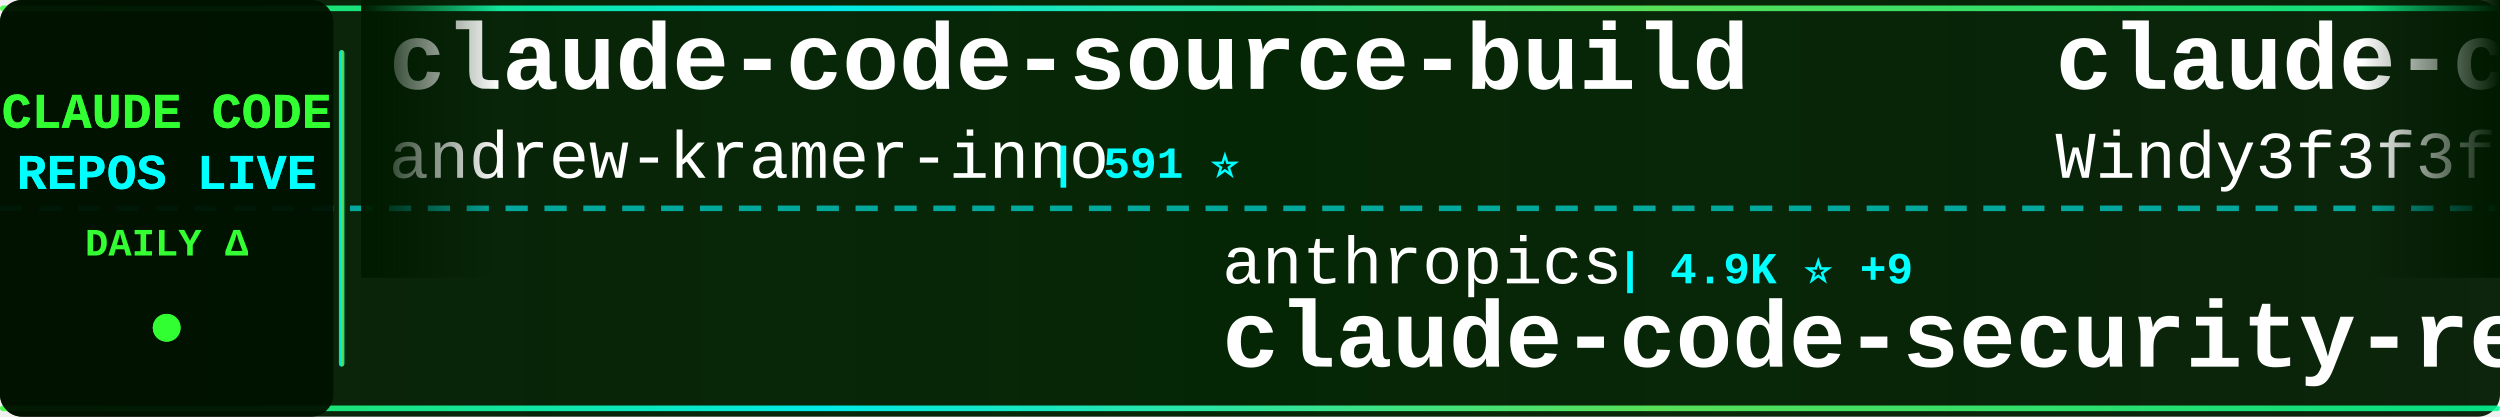
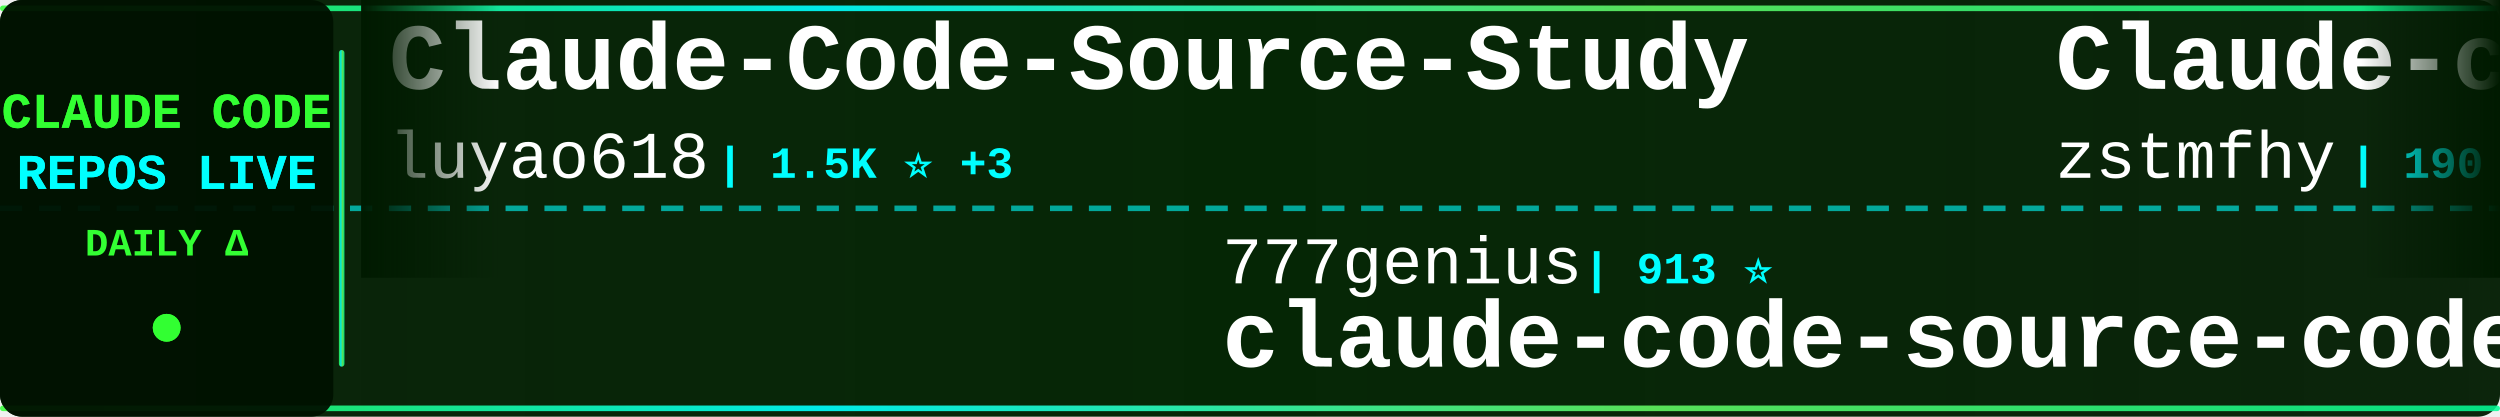
<svg xmlns="http://www.w3.org/2000/svg" width="900" height="150">
  <defs>
    <linearGradient id="tickerBg" x1="0%" y1="0%" x2="100%" y2="0%">
      <stop offset="0%" style="stop-color:#001a00;stop-opacity:0.95" />
      <stop offset="50%" style="stop-color:#002200;stop-opacity:0.98" />
      <stop offset="100%" style="stop-color:#001a00;stop-opacity:0.95" />
    </linearGradient>
    <linearGradient id="borderGrad" x1="0%" y1="0%" x2="100%" y2="0%">
      <stop offset="0%" style="stop-color:#33ff33;stop-opacity:0.85">
        <animate attributeName="stop-opacity" values="0.85;1;0.85" dur="2s" repeatCount="indefinite" />
      </stop>
      <stop offset="33%" style="stop-color:#00ffff;stop-opacity:0.9">
        <animate attributeName="stop-opacity" values="0.9;1;0.9" dur="2.2s" repeatCount="indefinite" />
      </stop>
      <stop offset="66%" style="stop-color:#66ff66;stop-opacity:0.85">
        <animate attributeName="stop-opacity" values="0.85;1;0.85" dur="1.8s" repeatCount="indefinite" />
      </stop>
      <stop offset="100%" style="stop-color:#00ff99;stop-opacity:0.85">
        <animate attributeName="stop-opacity" values="0.85;1;0.85" dur="2s" repeatCount="indefinite" />
      </stop>
    </linearGradient>
    <filter id="textGlow">
      <feGaussianBlur stdDeviation="0.1" result="coloredBlur" />
      <feMerge>
        <feMergeNode in="coloredBlur" />
        <feMergeNode in="SourceGraphic" />
      </feMerge>
    </filter>
    <filter id="metricGlow">
      <feGaussianBlur stdDeviation="0.2" result="coloredBlur" />
      <feMerge>
        <feMergeNode in="coloredBlur" />
        <feMergeNode in="SourceGraphic" />
      </feMerge>
    </filter>
    <linearGradient id="leftFade" x1="0%" y1="0%" x2="100%" y2="0%">
      <stop offset="0%" style="stop-color:#001a00;stop-opacity:1" />
      <stop offset="100%" style="stop-color:#001a00;stop-opacity:0" />
    </linearGradient>
    <linearGradient id="rightFade" x1="0%" y1="0%" x2="100%" y2="0%">
      <stop offset="0%" style="stop-color:#001a00;stop-opacity:0" />
      <stop offset="100%" style="stop-color:#001a00;stop-opacity:1" />
    </linearGradient>
  </defs>
  <rect width="900" height="150" fill="url(#tickerBg)" rx="8" />
  <rect x="0" y="2" width="900" height="2" fill="url(#borderGrad)" rx="1" />
  <rect x="0" y="146" width="900" height="2" fill="url(#borderGrad)" rx="1" />
  <line x1="0" y1="75" x2="900" y2="75" stroke="#00ffff" stroke-width="2" stroke-dasharray="8 6" opacity="0.6" />
  <rect x="0" y="0" width="120" height="150" fill="#001100" opacity="0.95" rx="8" />
  <text x="60" y="46" font-family="'Courier New', monospace" font-size="18" font-weight="bold" fill="#33ff33" text-anchor="middle" filter="url(#textGlow)">
    CLAUDE CODE
  </text>
  <text x="60" y="68" font-family="'Courier New', monospace" font-size="18" font-weight="bold" fill="#00ffff" text-anchor="middle" filter="url(#textGlow)">
    REPOS LIVE
  </text>
  <text x="60" y="92" font-family="'Courier New', monospace" font-size="14" font-weight="bold" fill="#33ff33" text-anchor="middle">
    DAILY Δ
  </text>
  <circle cx="60" cy="118" r="5" fill="#33ff33" filter="url(#metricGlow)">
    <animate attributeName="r" values="4;6;4" dur="1.5s" repeatCount="indefinite" />
    <animate attributeName="opacity" values="0.6;1;0.6" dur="1.5s" repeatCount="indefinite" />
  </circle>
  <rect x="122" y="18" width="2" height="114" fill="url(#borderGrad)" rx="1" />
  <clipPath id="tickerClip">
    <rect x="130" y="0" width="770" height="150" />
  </clipPath>
  <g clip-path="url(#tickerClip)">
    <g id="tickerItems">
      <animateTransform attributeName="transform" attributeType="XML" type="translate" from="0 0" to="-3000 0" dur="54s" repeatCount="indefinite" />
      <g transform="translate(0, 0)">
-         <text x="140" y="32" font-family="'Courier New', monospace" font-size="34" font-weight="bold" fill="#ffffff">claude-code-source-build</text>
-         <text x="140" y="64" font-family="'Courier New', monospace" font-size="24" font-weight="normal" fill="#ffffff" opacity="1.0">andrew-kramer-inno</text>
-         <text x="378" y="64" font-family="'Courier New', monospace" font-size="16" font-weight="bold" fill="#00ffff"> | 591 ⭐</text>
+         <text x="140" y="32" font-family="'Courier New', monospace" font-size="34" font-weight="bold" fill="#ffffff">Claude-Code-Source-Study</text>
+         <text x="140" y="64" font-family="'Courier New', monospace" font-size="24" font-weight="normal" fill="#ffffff" opacity="1.0">luyao618</text>
+         <text x="258" y="64" font-family="'Courier New', monospace" font-size="16" font-weight="bold" fill="#00ffff"> | 1.5K ⭐ +3</text>
      </g>
      <g transform="translate(300, 0)">
-         <text x="140" y="102" font-family="'Courier New', monospace" font-size="24" font-weight="normal" fill="#ffffff" opacity="1.0">anthropics</text>
-         <text x="282" y="102" font-family="'Courier New', monospace" font-size="16" font-weight="bold" fill="#00ffff"> | 4.9K ⭐ +9</text>
-         <text x="140" y="132" font-family="'Courier New', monospace" font-size="34" font-weight="bold" fill="#ffffff">claude-code-security-rev...</text>
+         <text x="140" y="102" font-family="'Courier New', monospace" font-size="24" font-weight="normal" fill="#ffffff" opacity="1.0">777genius</text>
+         <text x="270" y="102" font-family="'Courier New', monospace" font-size="16" font-weight="bold" fill="#00ffff"> | 913 ⭐</text>
+         <text x="140" y="132" font-family="'Courier New', monospace" font-size="34" font-weight="bold" fill="#ffffff">claude-code-source-code</text>
      </g>
      <g transform="translate(600, 0)">
-         <text x="140" y="32" font-family="'Courier New', monospace" font-size="34" font-weight="bold" fill="#ffffff">claude-code-from-scratch</text>
-         <text x="140" y="64" font-family="'Courier New', monospace" font-size="24" font-weight="normal" fill="#ffffff" opacity="1.0">Windy3f3f3f3f</text>
-         <text x="318" y="64" font-family="'Courier New', monospace" font-size="16" font-weight="bold" fill="#00ffff"> | 1.3K ⭐ +8</text>
+         <text x="140" y="32" font-family="'Courier New', monospace" font-size="34" font-weight="bold" fill="#ffffff">Claude-code</text>
+         <text x="140" y="64" font-family="'Courier New', monospace" font-size="24" font-weight="normal" fill="#ffffff" opacity="1.0">zstmfhy</text>
+         <text x="246" y="64" font-family="'Courier New', monospace" font-size="16" font-weight="bold" fill="#00ffff"> | 190 ⭐</text>
      </g>
      <g transform="translate(900, 0)">
-         <text x="140" y="102" font-family="'Courier New', monospace" font-size="24" font-weight="normal" fill="#ffffff" opacity="1.0">lintsinghua</text>
-         <text x="294" y="102" font-family="'Courier New', monospace" font-size="16" font-weight="bold" fill="#00ffff"> | 3.5K ⭐ +17</text>
-         <text x="140" y="132" font-family="'Courier New', monospace" font-size="34" font-weight="bold" fill="#ffffff">claude-code-book</text>
+         <text x="140" y="102" font-family="'Courier New', monospace" font-size="24" font-weight="normal" fill="#ffffff" opacity="1.0">RichardAtCT</text>
+         <text x="294" y="102" font-family="'Courier New', monospace" font-size="16" font-weight="bold" fill="#00ffff"> | 2.7K ⭐ +5</text>
+         <text x="140" y="132" font-family="'Courier New', monospace" font-size="34" font-weight="bold" fill="#ffffff">claude-code-telegram</text>
      </g>
      <g transform="translate(1200, 0)">
-         <text x="140" y="32" font-family="'Courier New', monospace" font-size="34" font-weight="bold" fill="#ffffff">Claude-Code</text>
-         <text x="140" y="64" font-family="'Courier New', monospace" font-size="24" font-weight="normal" fill="#ffffff" opacity="1.0">KPR111</text>
-         <text x="234" y="64" font-family="'Courier New', monospace" font-size="16" font-weight="bold" fill="#00ffff"> | 18 ⭐</text>
+         <text x="140" y="32" font-family="'Courier New', monospace" font-size="34" font-weight="bold" fill="#ffffff">ClaudeCode</text>
+         <text x="140" y="64" font-family="'Courier New', monospace" font-size="24" font-weight="normal" fill="#ffffff" opacity="1.0">guanshan</text>
+         <text x="258" y="64" font-family="'Courier New', monospace" font-size="16" font-weight="bold" fill="#00ffff"> | 60 ⭐</text>
      </g>
      <g transform="translate(1500, 0)">
-         <text x="140" y="102" font-family="'Courier New', monospace" font-size="24" font-weight="normal" fill="#ffffff" opacity="1.0">davila7</text>
-         <text x="246" y="102" font-family="'Courier New', monospace" font-size="16" font-weight="bold" fill="#00ffff"> | 27.7K ⭐ +26</text>
-         <text x="140" y="132" font-family="'Courier New', monospace" font-size="34" font-weight="bold" fill="#ffffff">claude-code-templates</text>
+         <text x="140" y="102" font-family="'Courier New', monospace" font-size="24" font-weight="normal" fill="#ffffff" opacity="1.0">Maciek-roboblog</text>
+         <text x="342" y="102" font-family="'Courier New', monospace" font-size="16" font-weight="bold" fill="#00ffff"> | 8.1K ⭐ +8</text>
+         <text x="140" y="132" font-family="'Courier New', monospace" font-size="34" font-weight="bold" fill="#ffffff">Claude-Code-Usage-Monito...</text>
      </g>
      <g transform="translate(1800, 0)">
-         <text x="140" y="32" font-family="'Courier New', monospace" font-size="34" font-weight="bold" fill="#ffffff">Claude-Code</text>
-         <text x="140" y="64" font-family="'Courier New', monospace" font-size="24" font-weight="normal" fill="#ffffff" opacity="1.0">pengchengneo</text>
-         <text x="306" y="64" font-family="'Courier New', monospace" font-size="16" font-weight="bold" fill="#00ffff"> | 1.4K ⭐ +11</text>
+         <text x="140" y="32" font-family="'Courier New', monospace" font-size="34" font-weight="bold" fill="#ffffff">nanoclaw</text>
+         <text x="140" y="64" font-family="'Courier New', monospace" font-size="24" font-weight="normal" fill="#ffffff" opacity="1.0">nanocoai</text>
+         <text x="258" y="64" font-family="'Courier New', monospace" font-size="16" font-weight="bold" fill="#00ffff"> | 29.6K ⭐ +63</text>
      </g>
      <g transform="translate(2100, 0)">
-         <text x="140" y="102" font-family="'Courier New', monospace" font-size="24" font-weight="normal" fill="#ffffff" opacity="1.0">frankbria</text>
-         <text x="270" y="102" font-family="'Courier New', monospace" font-size="16" font-weight="bold" fill="#00ffff"> | 9.2K ⭐ +6</text>
-         <text x="140" y="132" font-family="'Courier New', monospace" font-size="34" font-weight="bold" fill="#ffffff">ralph-claude-code</text>
+         <text x="140" y="102" font-family="'Courier New', monospace" font-size="24" font-weight="normal" fill="#ffffff" opacity="1.0">jarmuine</text>
+         <text x="258" y="102" font-family="'Courier New', monospace" font-size="16" font-weight="bold" fill="#00ffff"> | 2.2K ⭐ +1</text>
+         <text x="140" y="132" font-family="'Courier New', monospace" font-size="34" font-weight="bold" fill="#ffffff">claude-code</text>
      </g>
      <g transform="translate(2400, 0)">
-         <text x="140" y="32" font-family="'Courier New', monospace" font-size="34" font-weight="bold" fill="#ffffff">claude-code-spec-workflo...</text>
-         <text x="140" y="64" font-family="'Courier New', monospace" font-size="24" font-weight="normal" fill="#ffffff" opacity="1.0">Pimzino</text>
-         <text x="246" y="64" font-family="'Courier New', monospace" font-size="16" font-weight="bold" fill="#00ffff"> | 3.8K ⭐ +2</text>
+         <text x="140" y="32" font-family="'Courier New', monospace" font-size="34" font-weight="bold" fill="#ffffff">edmunds-claude-code</text>
+         <text x="140" y="64" font-family="'Courier New', monospace" font-size="24" font-weight="normal" fill="#ffffff" opacity="1.0">edmund-io</text>
+         <text x="270" y="64" font-family="'Courier New', monospace" font-size="16" font-weight="bold" fill="#00ffff"> | 1.4K ⭐ +2</text>
      </g>
      <g transform="translate(2700, 0)">
-         <text x="140" y="102" font-family="'Courier New', monospace" font-size="24" font-weight="normal" fill="#ffffff" opacity="1.0">pedrohcgs</text>
-         <text x="270" y="102" font-family="'Courier New', monospace" font-size="16" font-weight="bold" fill="#00ffff"> | 1.2K ⭐ +8</text>
-         <text x="140" y="132" font-family="'Courier New', monospace" font-size="34" font-weight="bold" fill="#ffffff">claude-code-my-workflow</text>
+         <text x="140" y="102" font-family="'Courier New', monospace" font-size="24" font-weight="normal" fill="#ffffff" opacity="1.0">rohitg00</text>
+         <text x="258" y="102" font-family="'Courier New', monospace" font-size="16" font-weight="bold" fill="#00ffff"> | 1.9K ⭐ +14</text>
+         <text x="140" y="132" font-family="'Courier New', monospace" font-size="34" font-weight="bold" fill="#ffffff">awesome-claude-code-tool...</text>
      </g>
      <g transform="translate(3000, 0)">
-         <text x="140" y="32" font-family="'Courier New', monospace" font-size="34" font-weight="bold" fill="#ffffff">claude-code-source-build</text>
-         <text x="140" y="64" font-family="'Courier New', monospace" font-size="24" font-weight="normal" fill="#ffffff" opacity="1.0">andrew-kramer-inno</text>
-         <text x="378" y="64" font-family="'Courier New', monospace" font-size="16" font-weight="bold" fill="#00ffff"> | 591 ⭐</text>
+         <text x="140" y="32" font-family="'Courier New', monospace" font-size="34" font-weight="bold" fill="#ffffff">Claude-Code-Source-Study</text>
+         <text x="140" y="64" font-family="'Courier New', monospace" font-size="24" font-weight="normal" fill="#ffffff" opacity="1.0">luyao618</text>
+         <text x="258" y="64" font-family="'Courier New', monospace" font-size="16" font-weight="bold" fill="#00ffff"> | 1.5K ⭐ +3</text>
      </g>
      <g transform="translate(3300, 0)">
-         <text x="140" y="102" font-family="'Courier New', monospace" font-size="24" font-weight="normal" fill="#ffffff" opacity="1.0">anthropics</text>
-         <text x="282" y="102" font-family="'Courier New', monospace" font-size="16" font-weight="bold" fill="#00ffff"> | 4.9K ⭐ +9</text>
-         <text x="140" y="132" font-family="'Courier New', monospace" font-size="34" font-weight="bold" fill="#ffffff">claude-code-security-rev...</text>
+         <text x="140" y="102" font-family="'Courier New', monospace" font-size="24" font-weight="normal" fill="#ffffff" opacity="1.0">777genius</text>
+         <text x="270" y="102" font-family="'Courier New', monospace" font-size="16" font-weight="bold" fill="#00ffff"> | 913 ⭐</text>
+         <text x="140" y="132" font-family="'Courier New', monospace" font-size="34" font-weight="bold" fill="#ffffff">claude-code-source-code</text>
      </g>
      <g transform="translate(3600, 0)">
-         <text x="140" y="32" font-family="'Courier New', monospace" font-size="34" font-weight="bold" fill="#ffffff">claude-code-from-scratch</text>
-         <text x="140" y="64" font-family="'Courier New', monospace" font-size="24" font-weight="normal" fill="#ffffff" opacity="1.0">Windy3f3f3f3f</text>
-         <text x="318" y="64" font-family="'Courier New', monospace" font-size="16" font-weight="bold" fill="#00ffff"> | 1.3K ⭐ +8</text>
+         <text x="140" y="32" font-family="'Courier New', monospace" font-size="34" font-weight="bold" fill="#ffffff">Claude-code</text>
+         <text x="140" y="64" font-family="'Courier New', monospace" font-size="24" font-weight="normal" fill="#ffffff" opacity="1.0">zstmfhy</text>
+         <text x="246" y="64" font-family="'Courier New', monospace" font-size="16" font-weight="bold" fill="#00ffff"> | 190 ⭐</text>
      </g>
      <g transform="translate(3900, 0)">
-         <text x="140" y="102" font-family="'Courier New', monospace" font-size="24" font-weight="normal" fill="#ffffff" opacity="1.0">lintsinghua</text>
-         <text x="294" y="102" font-family="'Courier New', monospace" font-size="16" font-weight="bold" fill="#00ffff"> | 3.5K ⭐ +17</text>
-         <text x="140" y="132" font-family="'Courier New', monospace" font-size="34" font-weight="bold" fill="#ffffff">claude-code-book</text>
+         <text x="140" y="102" font-family="'Courier New', monospace" font-size="24" font-weight="normal" fill="#ffffff" opacity="1.0">RichardAtCT</text>
+         <text x="294" y="102" font-family="'Courier New', monospace" font-size="16" font-weight="bold" fill="#00ffff"> | 2.7K ⭐ +5</text>
+         <text x="140" y="132" font-family="'Courier New', monospace" font-size="34" font-weight="bold" fill="#ffffff">claude-code-telegram</text>
      </g>
    </g>
  </g>
  <rect x="130" y="0" width="50" height="100" fill="url(#leftFade)" />
  <rect x="850" y="0" width="50" height="100" fill="url(#rightFade)" />
</svg>
